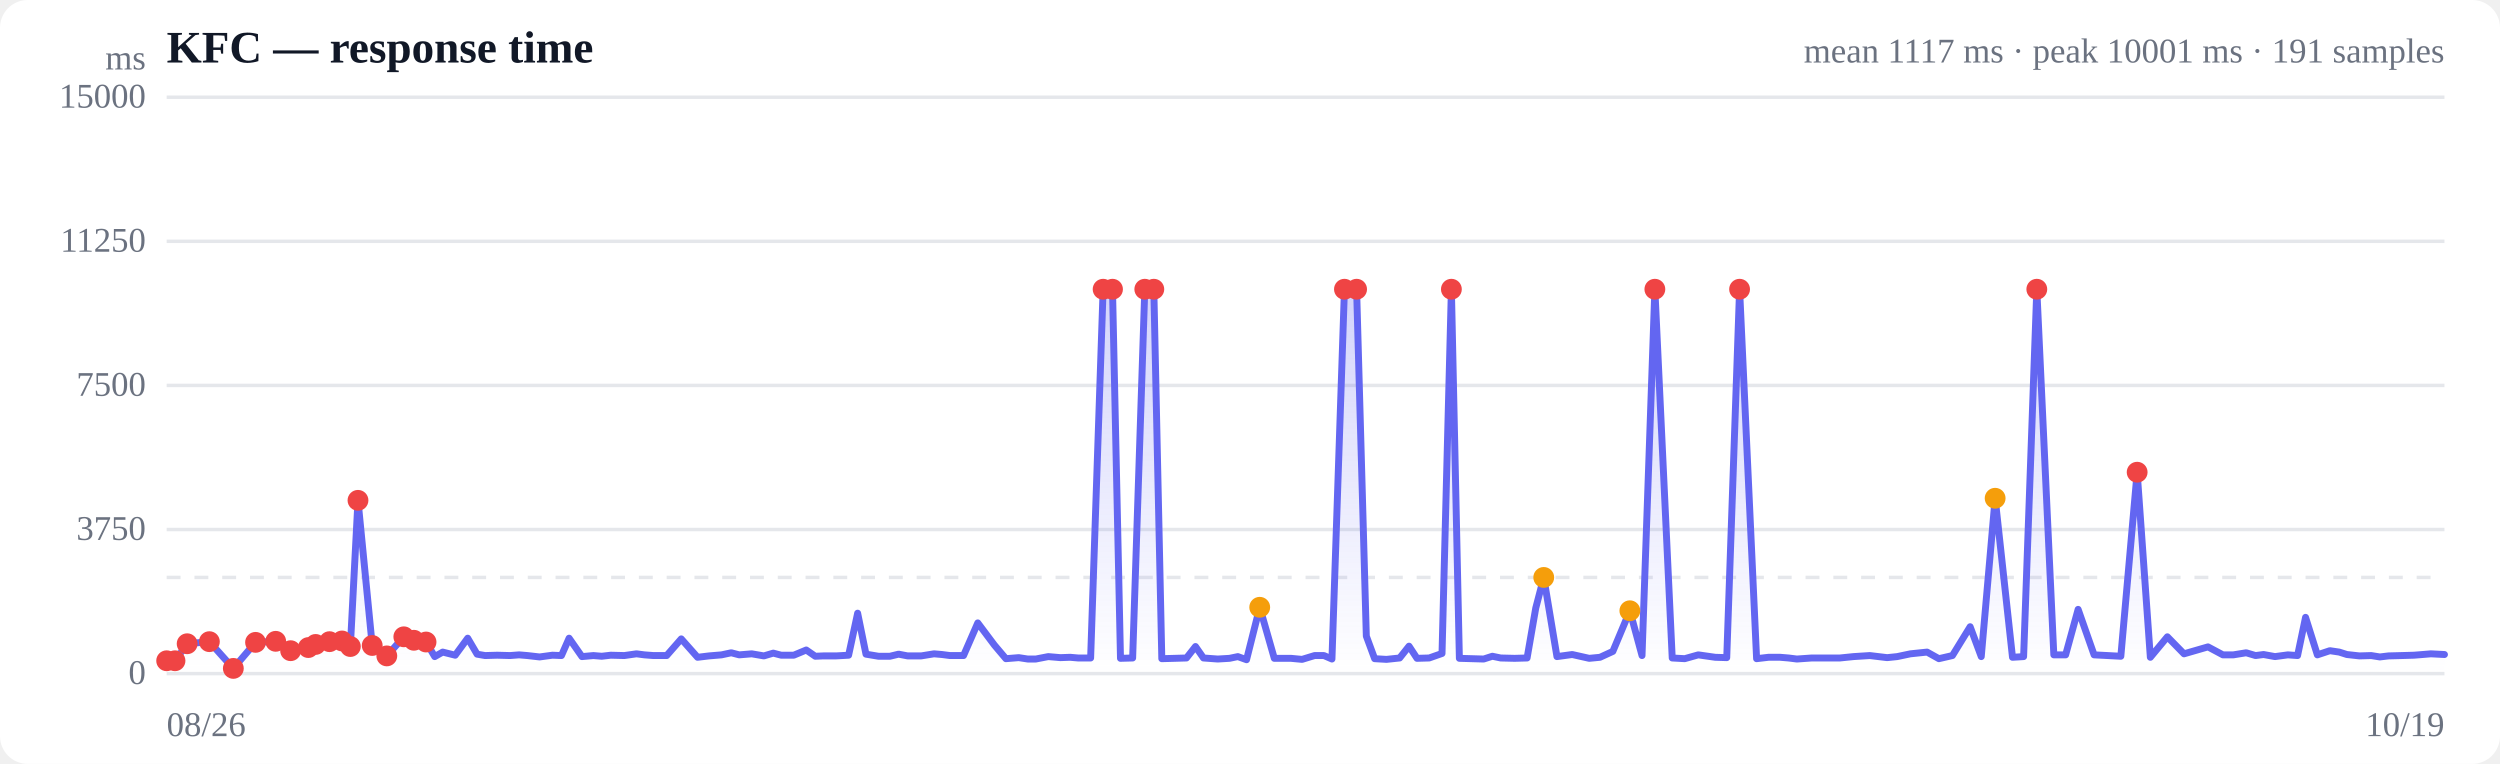
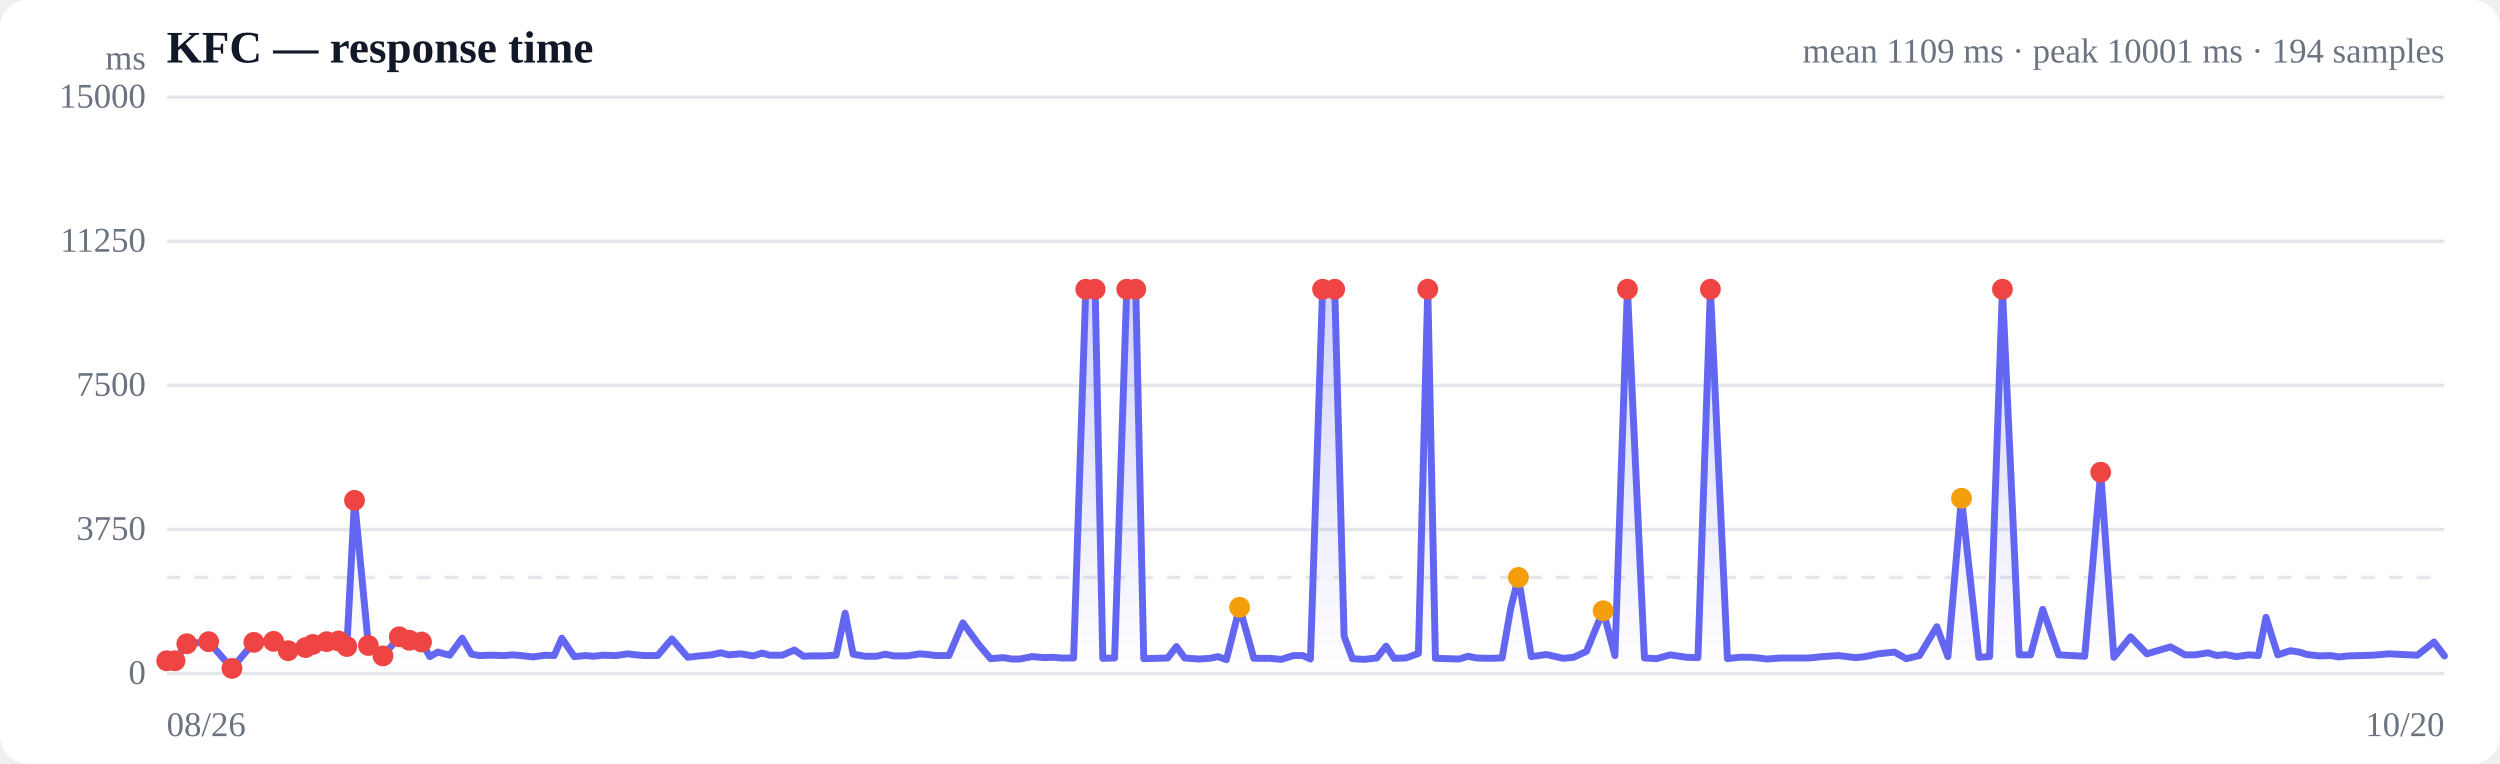
<svg xmlns="http://www.w3.org/2000/svg" viewBox="0 0 720 220" width="720" height="220" role="img" aria-label="Response time over time">
  <style>
  :root { color-scheme: light dark; }
  .bg { fill: #ffffff; }
  .grid { stroke: #e5e7eb; stroke-width: 1; }
  .axis { fill: #6b7280; font-size: 10px; }
  .title { fill: #111827; font-size: 13px; font-weight: 600; }
  .sub { fill: #6b7280; font-size: 10px; }
  .line { stroke: #6366f1; stroke-width: 2; fill: none; stroke-linejoin: round; stroke-linecap: round; }
  .area { fill: url(#fade); }
  .dot-degraded { fill: #f59e0b; }
  .dot-down { fill: #ef4444; }
  .empty { fill: #9ca3af; font-size: 12px; }
  @media (prefers-color-scheme: dark) {
    .bg { fill: #0b0f19; }
    .grid { stroke: #1f2937; }
    .axis, .sub { fill: #9ca3af; }
    .title { fill: #f3f4f6; }
    .line { stroke: #818cf8; }
  }
</style>
  <defs>
    <linearGradient id="fade" x1="0" y1="0" x2="0" y2="1">
      <stop offset="0%" stop-color="#6366f1" stop-opacity="0.28" />
      <stop offset="100%" stop-color="#6366f1" stop-opacity="0" />
    </linearGradient>
  </defs>
  <rect class="bg" width="720" height="220" rx="8" />
  <text class="title" x="48" y="18">KFC — response time</text>
-   <text class="sub" x="704" y="18" text-anchor="end">mean 1117 ms · peak 10001 ms · 191 samples</text>
+   <text class="sub" x="704" y="18" text-anchor="end">mean 1109 ms · peak 10001 ms · 194 samples</text>
  <line class="grid" x1="48" y1="194.0" x2="704" y2="194.0" />
  <text class="axis" x="42" y="197" text-anchor="end">0</text>
  <line class="grid" x1="48" y1="152.5" x2="704" y2="152.5" />
  <text class="axis" x="42" y="155.5" text-anchor="end">3750</text>
  <line class="grid" x1="48" y1="111.0" x2="704" y2="111.0" />
  <text class="axis" x="42" y="114" text-anchor="end">7500</text>
  <line class="grid" x1="48" y1="69.5" x2="704" y2="69.5" />
  <text class="axis" x="42" y="72.5" text-anchor="end">11250</text>
  <line class="grid" x1="48" y1="28.0" x2="704" y2="28.0" />
  <text class="axis" x="42" y="31" text-anchor="end">15000</text>
  <line class="grid" stroke-dasharray="4 4" x1="48" y1="166.3" x2="704" y2="166.3" />
-   <path class="area" d="M48.0,190.3 L48.0,190.3 L50.4,190.3 L53.9,185.4 L60.3,184.8 L67.2,192.5 L73.6,185.0 L79.4,184.7 L83.7,187.4 L88.8,186.5 L90.9,185.6 L94.9,184.8 L98.5,184.6 L100.9,186.2 L103.1,144.1 L107.2,185.9 L111.4,188.9 L116.3,183.4 L119.2,184.4 L122.7,184.9 L125.2,189.1 L127.5,187.8 L131.1,188.7 L134.7,183.8 L137.4,188.4 L139.7,188.8 L143.2,188.7 L146.9,188.8 L149.5,188.6 L151.9,188.8 L155.4,189.2 L159.1,188.7 L161.7,188.8 L163.9,183.8 L167.6,189.1 L170.9,188.8 L173.3,189.0 L175.9,188.7 L179.8,188.8 L183.3,188.3 L185.6,188.6 L188.2,188.8 L192.0,188.8 L196.2,184.0 L200.9,189.3 L204.2,188.9 L207.8,188.6 L210.6,188.0 L212.9,188.6 L216.5,188.3 L220.0,188.9 L222.7,188.1 L225.0,188.7 L228.6,188.7 L232.2,187.2 L234.8,189.0 L237.1,188.9 L240.8,188.9 L244.4,188.7 L247.0,176.6 L249.4,188.4 L253.0,189.0 L256.3,189.0 L258.8,188.4 L261.4,188.9 L265.3,188.9 L269.0,188.3 L271.3,188.5 L273.6,188.8 L277.5,188.8 L281.6,179.4 L286.4,185.8 L289.7,189.7 L293.4,189.4 L296.0,189.8 L298.3,189.8 L301.9,189.1 L305.4,189.4 L308.2,189.3 L310.5,189.5 L314.1,189.5 L317.7,83.3 L320.4,83.3 L322.7,189.6 L326.2,189.5 L329.7,83.3 L332.3,83.3 L334.6,189.7 L338.3,189.6 L341.7,189.5 L344.3,186.2 L346.6,189.5 L350.7,189.8 L354.1,189.6 L356.5,189.1 L359.0,190.0 L362.8,174.9 L367.0,189.6 L371.8,189.6 L375.0,189.9 L378.6,188.8 L381.3,188.8 L383.6,189.8 L387.2,83.3 L390.7,83.3 L393.5,183.2 L395.9,189.7 L399.3,189.9 L403.1,189.5 L405.8,186.1 L408.1,189.6 L411.6,189.5 L415.3,188.2 L418.0,83.3 L420.3,189.6 L423.8,189.7 L427.3,189.8 L429.8,189.0 L432.2,189.5 L436.2,189.6 L439.8,189.5 L442.3,175.1 L444.6,166.3 L448.4,189.1 L452.8,188.5 L457.7,189.6 L460.8,189.3 L464.5,187.6 L469.4,175.9 L472.9,188.8 L476.6,83.3 L481.6,189.5 L485.2,189.7 L489.1,188.6 L494.0,189.3 L497.3,189.4 L501.0,83.3 L505.9,189.7 L509.3,189.3 L512.7,189.3 L515.1,189.5 L517.5,189.8 L521.8,189.5 L525.3,189.5 L529.9,189.5 L533.8,189.1 L538.5,188.8 L543.5,189.4 L546.4,189.1 L550.2,188.3 L555.0,187.8 L558.4,189.7 L562.3,188.8 L567.4,180.5 L570.6,189.1 L574.6,143.5 L579.6,189.3 L582.8,189.1 L586.6,83.3 L591.5,188.6 L594.9,188.6 L598.5,175.5 L603.1,188.6 L607.0,188.8 L610.8,189.0 L615.5,136.0 L619.3,189.3 L624.2,183.4 L629.0,188.3 L635.9,186.3 L640.2,188.6 L643.2,188.6 L646.9,188.0 L649.6,188.8 L651.9,188.5 L655.2,189.1 L658.9,188.6 L661.7,188.8 L664.0,177.8 L667.4,188.6 L671.0,187.4 L673.7,187.8 L675.9,188.5 L679.5,188.9 L682.9,188.8 L685.4,189.2 L687.9,188.9 L691.7,188.8 L695.2,188.7 L697.7,188.5 L700.1,188.3 L704.0,188.5 L704.0,194.0 L48.0,194.0 Z" />
-   <path class="line" d="M48.0,190.3 L50.4,190.3 L53.9,185.4 L60.3,184.8 L67.2,192.5 L73.6,185.0 L79.4,184.7 L83.7,187.4 L88.8,186.5 L90.9,185.6 L94.9,184.8 L98.5,184.6 L100.9,186.2 L103.1,144.1 L107.2,185.9 L111.4,188.9 L116.3,183.4 L119.2,184.4 L122.7,184.9 L125.2,189.1 L127.5,187.8 L131.1,188.7 L134.7,183.8 L137.4,188.4 L139.7,188.8 L143.2,188.7 L146.9,188.8 L149.5,188.6 L151.9,188.8 L155.4,189.2 L159.1,188.7 L161.7,188.8 L163.9,183.8 L167.6,189.1 L170.9,188.8 L173.3,189.0 L175.9,188.7 L179.8,188.8 L183.3,188.3 L185.6,188.6 L188.2,188.8 L192.0,188.8 L196.2,184.0 L200.9,189.3 L204.2,188.9 L207.8,188.6 L210.6,188.0 L212.9,188.6 L216.5,188.3 L220.0,188.9 L222.7,188.1 L225.0,188.7 L228.6,188.7 L232.2,187.2 L234.8,189.0 L237.1,188.9 L240.8,188.9 L244.4,188.7 L247.0,176.6 L249.4,188.4 L253.0,189.0 L256.3,189.0 L258.8,188.4 L261.4,188.9 L265.3,188.9 L269.0,188.3 L271.3,188.5 L273.6,188.8 L277.5,188.8 L281.6,179.4 L286.4,185.8 L289.7,189.7 L293.4,189.4 L296.0,189.8 L298.3,189.8 L301.9,189.1 L305.4,189.4 L308.2,189.3 L310.5,189.5 L314.1,189.5 L317.7,83.3 L320.4,83.3 L322.7,189.6 L326.2,189.5 L329.7,83.3 L332.3,83.3 L334.6,189.7 L338.3,189.6 L341.7,189.5 L344.3,186.2 L346.6,189.5 L350.7,189.8 L354.1,189.6 L356.5,189.1 L359.0,190.0 L362.8,174.9 L367.0,189.6 L371.8,189.6 L375.0,189.9 L378.6,188.8 L381.3,188.8 L383.6,189.8 L387.2,83.3 L390.7,83.3 L393.5,183.2 L395.9,189.7 L399.3,189.9 L403.1,189.5 L405.8,186.1 L408.1,189.6 L411.6,189.5 L415.3,188.2 L418.0,83.3 L420.3,189.6 L423.8,189.7 L427.3,189.8 L429.8,189.0 L432.2,189.5 L436.2,189.6 L439.8,189.5 L442.3,175.1 L444.6,166.3 L448.4,189.1 L452.8,188.5 L457.7,189.6 L460.8,189.3 L464.5,187.6 L469.4,175.9 L472.9,188.8 L476.6,83.3 L481.6,189.5 L485.2,189.7 L489.1,188.6 L494.0,189.3 L497.3,189.4 L501.0,83.3 L505.9,189.7 L509.3,189.3 L512.7,189.3 L515.1,189.5 L517.5,189.8 L521.8,189.5 L525.3,189.5 L529.9,189.5 L533.8,189.1 L538.5,188.8 L543.5,189.4 L546.4,189.1 L550.2,188.3 L555.0,187.8 L558.4,189.7 L562.3,188.8 L567.4,180.5 L570.6,189.1 L574.6,143.5 L579.6,189.3 L582.8,189.1 L586.6,83.3 L591.5,188.6 L594.9,188.6 L598.5,175.5 L603.1,188.6 L607.0,188.8 L610.8,189.0 L615.5,136.0 L619.3,189.3 L624.2,183.4 L629.0,188.3 L635.9,186.3 L640.2,188.6 L643.2,188.6 L646.9,188.0 L649.6,188.8 L651.9,188.5 L655.2,189.1 L658.9,188.6 L661.7,188.8 L664.0,177.8 L667.4,188.6 L671.0,187.4 L673.7,187.8 L675.9,188.5 L679.5,188.9 L682.9,188.8 L685.4,189.2 L687.9,188.9 L691.7,188.8 L695.2,188.7 L697.7,188.5 L700.1,188.3 L704.0,188.5" />
+   <path class="area" d="M48.0,190.3 L48.0,190.3 L50.4,190.3 L53.8,185.4 L60.1,184.8 L66.8,192.5 L73.1,185.0 L78.8,184.7 L83.0,187.4 L88.0,186.5 L90.1,185.6 L94.1,184.8 L97.5,184.6 L99.9,186.2 L102.1,144.1 L106.1,185.9 L110.3,188.9 L115.0,183.4 L117.9,184.4 L121.4,184.9 L123.8,189.1 L126.1,187.8 L129.5,188.7 L133.1,183.8 L135.8,188.4 L138.0,188.8 L141.5,188.7 L145.1,188.8 L147.6,188.6 L150.0,188.8 L153.5,189.2 L157.0,188.7 L159.6,188.8 L161.8,183.8 L165.4,189.1 L168.7,188.8 L171.0,189.0 L173.6,188.7 L177.4,188.8 L180.8,188.3 L183.1,188.6 L185.6,188.8 L189.4,188.8 L193.5,184.0 L198.1,189.3 L201.4,188.9 L204.9,188.6 L207.6,188.0 L209.9,188.6 L213.4,188.3 L216.9,188.9 L219.5,188.1 L221.7,188.7 L225.3,188.7 L228.8,187.2 L231.4,189.0 L233.6,188.9 L237.2,188.9 L240.8,188.7 L243.4,176.6 L245.7,188.4 L249.2,189.0 L252.5,189.0 L254.9,188.4 L257.4,188.9 L261.3,188.9 L264.9,188.3 L267.2,188.5 L269.5,188.8 L273.3,188.8 L277.3,179.4 L282.0,185.8 L285.3,189.7 L288.9,189.4 L291.5,189.8 L293.7,189.8 L297.2,189.1 L300.7,189.4 L303.4,189.3 L305.6,189.5 L309.2,189.5 L312.7,83.3 L315.4,83.3 L317.6,189.6 L321.0,189.5 L324.5,83.3 L327.1,83.3 L329.4,189.7 L333.0,189.6 L336.3,189.5 L338.8,186.2 L341.2,189.5 L345.1,189.8 L348.5,189.6 L350.8,189.1 L353.2,190.0 L357.0,174.9 L361.1,189.6 L365.8,189.6 L369.0,189.9 L372.5,188.8 L375.2,188.8 L377.4,189.8 L380.9,83.3 L384.4,83.3 L387.1,183.2 L389.5,189.7 L392.8,189.9 L396.5,189.5 L399.2,186.1 L401.5,189.6 L404.9,189.5 L408.5,188.2 L411.2,83.3 L413.4,189.6 L416.9,189.7 L420.3,189.8 L422.8,189.0 L425.2,189.5 L429.0,189.6 L432.6,189.5 L435.1,175.1 L437.3,166.3 L441.0,189.1 L445.4,188.5 L450.2,189.6 L453.2,189.3 L456.9,187.6 L461.7,175.9 L465.1,188.8 L468.7,83.3 L473.6,189.5 L477.1,189.7 L481.0,188.6 L485.8,189.3 L489.0,189.4 L492.6,83.3 L497.5,189.7 L500.8,189.3 L504.2,189.3 L506.5,189.5 L508.9,189.8 L513.0,189.5 L516.5,189.5 L521.0,189.5 L524.9,189.1 L529.5,188.8 L534.4,189.4 L537.2,189.1 L540.9,188.3 L545.6,187.8 L549.0,189.7 L552.8,188.8 L557.8,180.5 L561.0,189.1 L564.9,143.5 L569.9,189.3 L573.0,189.1 L576.7,83.3 L581.5,188.6 L584.8,188.6 L588.3,175.5 L592.9,188.6 L596.7,188.8 L600.4,189.0 L605.0,136.0 L608.8,189.3 L613.6,183.4 L618.3,188.3 L625.1,186.3 L629.3,188.6 L632.2,188.6 L635.9,188.0 L638.5,188.8 L640.8,188.5 L644.1,189.1 L647.6,188.6 L650.4,188.8 L652.6,177.8 L656.0,188.6 L659.6,187.4 L662.2,187.8 L664.4,188.5 L667.9,188.9 L671.2,188.8 L673.6,189.2 L676.2,188.9 L679.9,188.8 L683.3,188.7 L685.8,188.5 L688.1,188.3 L691.9,188.5 L696.2,188.7 L701.0,184.9 L704.0,188.9 L704.0,194.0 L48.0,194.0 Z" />
+   <path class="line" d="M48.0,190.3 L50.4,190.3 L53.8,185.4 L60.1,184.8 L66.8,192.5 L73.1,185.0 L78.8,184.7 L83.0,187.4 L88.0,186.5 L90.1,185.6 L94.1,184.8 L97.5,184.6 L99.9,186.2 L102.1,144.1 L106.1,185.9 L110.3,188.9 L115.0,183.4 L117.9,184.4 L121.4,184.9 L123.8,189.1 L126.1,187.8 L129.5,188.7 L133.1,183.8 L135.8,188.4 L138.0,188.8 L141.5,188.7 L145.1,188.8 L147.6,188.6 L150.0,188.8 L153.5,189.2 L157.0,188.7 L159.6,188.8 L161.8,183.8 L165.4,189.1 L168.7,188.8 L171.0,189.0 L173.6,188.7 L177.4,188.8 L180.8,188.3 L183.1,188.6 L185.6,188.8 L189.4,188.8 L193.5,184.0 L198.1,189.3 L201.4,188.9 L204.9,188.6 L207.6,188.0 L209.9,188.6 L213.4,188.3 L216.9,188.9 L219.5,188.1 L221.7,188.7 L225.3,188.7 L228.8,187.2 L231.4,189.0 L233.6,188.9 L237.2,188.9 L240.8,188.7 L243.4,176.6 L245.7,188.4 L249.2,189.0 L252.5,189.0 L254.9,188.4 L257.4,188.9 L261.3,188.9 L264.9,188.3 L267.2,188.5 L269.5,188.8 L273.3,188.8 L277.3,179.4 L282.0,185.8 L285.3,189.7 L288.9,189.4 L291.5,189.8 L293.7,189.8 L297.2,189.1 L300.7,189.4 L303.4,189.3 L305.6,189.5 L309.2,189.5 L312.7,83.3 L315.4,83.3 L317.6,189.6 L321.0,189.5 L324.5,83.3 L327.1,83.3 L329.4,189.7 L333.0,189.6 L336.3,189.5 L338.8,186.2 L341.2,189.5 L345.1,189.8 L348.5,189.6 L350.8,189.1 L353.2,190.0 L357.0,174.9 L361.1,189.6 L365.8,189.6 L369.0,189.9 L372.5,188.8 L375.2,188.8 L377.4,189.8 L380.9,83.3 L384.4,83.3 L387.1,183.2 L389.5,189.7 L392.8,189.9 L396.5,189.5 L399.2,186.1 L401.5,189.6 L404.9,189.5 L408.5,188.2 L411.2,83.3 L413.4,189.6 L416.9,189.7 L420.3,189.8 L422.8,189.0 L425.2,189.5 L429.0,189.6 L432.6,189.5 L435.1,175.1 L437.3,166.3 L441.0,189.1 L445.4,188.5 L450.2,189.6 L453.2,189.3 L456.9,187.6 L461.7,175.9 L465.1,188.8 L468.7,83.3 L473.6,189.5 L477.1,189.7 L481.0,188.6 L485.8,189.3 L489.0,189.4 L492.6,83.3 L497.5,189.7 L500.8,189.3 L504.2,189.3 L506.5,189.5 L508.9,189.8 L513.0,189.5 L516.5,189.5 L521.0,189.5 L524.9,189.1 L529.5,188.8 L534.4,189.4 L537.2,189.1 L540.9,188.3 L545.6,187.8 L549.0,189.7 L552.8,188.8 L557.8,180.5 L561.0,189.1 L564.9,143.5 L569.9,189.3 L573.0,189.1 L576.7,83.3 L581.5,188.6 L584.8,188.6 L588.3,175.5 L592.9,188.6 L596.7,188.8 L600.4,189.0 L605.0,136.0 L608.8,189.3 L613.6,183.4 L618.3,188.3 L625.1,186.3 L629.3,188.6 L632.2,188.6 L635.9,188.0 L638.5,188.8 L640.8,188.5 L644.1,189.1 L647.6,188.6 L650.4,188.8 L652.6,177.8 L656.0,188.6 L659.6,187.4 L662.2,187.8 L664.4,188.5 L667.9,188.9 L671.2,188.8 L673.6,189.2 L676.2,188.9 L679.9,188.8 L683.3,188.7 L685.8,188.5 L688.1,188.3 L691.9,188.5 L696.2,188.7 L701.0,184.9 L704.0,188.9" />
  <circle class="dot-down" cx="48.0" cy="190.3" r="3" />
  <circle class="dot-down" cx="50.4" cy="190.3" r="3" />
-   <circle class="dot-down" cx="53.9" cy="185.4" r="3" />
-   <circle class="dot-down" cx="60.3" cy="184.8" r="3" />
-   <circle class="dot-down" cx="67.2" cy="192.5" r="3" />
-   <circle class="dot-down" cx="73.6" cy="185.0" r="3" />
-   <circle class="dot-down" cx="79.4" cy="184.7" r="3" />
-   <circle class="dot-down" cx="83.7" cy="187.4" r="3" />
-   <circle class="dot-down" cx="88.8" cy="186.5" r="3" />
-   <circle class="dot-down" cx="90.9" cy="185.6" r="3" />
-   <circle class="dot-down" cx="94.9" cy="184.8" r="3" />
-   <circle class="dot-down" cx="98.5" cy="184.6" r="3" />
-   <circle class="dot-down" cx="100.9" cy="186.2" r="3" />
-   <circle class="dot-down" cx="103.1" cy="144.1" r="3" />
-   <circle class="dot-down" cx="107.2" cy="185.9" r="3" />
-   <circle class="dot-down" cx="111.4" cy="188.9" r="3" />
-   <circle class="dot-down" cx="116.3" cy="183.4" r="3" />
-   <circle class="dot-down" cx="119.2" cy="184.4" r="3" />
-   <circle class="dot-down" cx="122.7" cy="184.9" r="3" />
-   <circle class="dot-down" cx="317.7" cy="83.3" r="3" />
-   <circle class="dot-down" cx="320.4" cy="83.3" r="3" />
-   <circle class="dot-down" cx="329.7" cy="83.3" r="3" />
-   <circle class="dot-down" cx="332.3" cy="83.3" r="3" />
-   <circle class="dot-degraded" cx="362.8" cy="174.9" r="3" />
-   <circle class="dot-down" cx="387.2" cy="83.3" r="3" />
-   <circle class="dot-down" cx="390.7" cy="83.3" r="3" />
-   <circle class="dot-down" cx="418.0" cy="83.3" r="3" />
-   <circle class="dot-degraded" cx="444.6" cy="166.3" r="3" />
-   <circle class="dot-degraded" cx="469.4" cy="175.9" r="3" />
-   <circle class="dot-down" cx="476.6" cy="83.3" r="3" />
-   <circle class="dot-down" cx="501.0" cy="83.3" r="3" />
-   <circle class="dot-degraded" cx="574.6" cy="143.5" r="3" />
-   <circle class="dot-down" cx="586.6" cy="83.3" r="3" />
-   <circle class="dot-down" cx="615.5" cy="136.0" r="3" />
+   <circle class="dot-down" cx="53.8" cy="185.4" r="3" />
+   <circle class="dot-down" cx="60.1" cy="184.8" r="3" />
+   <circle class="dot-down" cx="66.8" cy="192.5" r="3" />
+   <circle class="dot-down" cx="73.1" cy="185.0" r="3" />
+   <circle class="dot-down" cx="78.8" cy="184.7" r="3" />
+   <circle class="dot-down" cx="83.0" cy="187.4" r="3" />
+   <circle class="dot-down" cx="88.0" cy="186.5" r="3" />
+   <circle class="dot-down" cx="90.1" cy="185.6" r="3" />
+   <circle class="dot-down" cx="94.1" cy="184.8" r="3" />
+   <circle class="dot-down" cx="97.5" cy="184.6" r="3" />
+   <circle class="dot-down" cx="99.9" cy="186.2" r="3" />
+   <circle class="dot-down" cx="102.1" cy="144.1" r="3" />
+   <circle class="dot-down" cx="106.1" cy="185.9" r="3" />
+   <circle class="dot-down" cx="110.3" cy="188.9" r="3" />
+   <circle class="dot-down" cx="115.0" cy="183.4" r="3" />
+   <circle class="dot-down" cx="117.9" cy="184.4" r="3" />
+   <circle class="dot-down" cx="121.4" cy="184.9" r="3" />
+   <circle class="dot-down" cx="312.7" cy="83.3" r="3" />
+   <circle class="dot-down" cx="315.4" cy="83.3" r="3" />
+   <circle class="dot-down" cx="324.5" cy="83.3" r="3" />
+   <circle class="dot-down" cx="327.1" cy="83.3" r="3" />
+   <circle class="dot-degraded" cx="357.0" cy="174.9" r="3" />
+   <circle class="dot-down" cx="380.9" cy="83.3" r="3" />
+   <circle class="dot-down" cx="384.4" cy="83.3" r="3" />
+   <circle class="dot-down" cx="411.2" cy="83.3" r="3" />
+   <circle class="dot-degraded" cx="437.3" cy="166.3" r="3" />
+   <circle class="dot-degraded" cx="461.7" cy="175.9" r="3" />
+   <circle class="dot-down" cx="468.7" cy="83.3" r="3" />
+   <circle class="dot-down" cx="492.6" cy="83.3" r="3" />
+   <circle class="dot-degraded" cx="564.9" cy="143.5" r="3" />
+   <circle class="dot-down" cx="576.7" cy="83.3" r="3" />
+   <circle class="dot-down" cx="605.0" cy="136.0" r="3" />
  <text class="axis" x="48" y="212">08/26</text>
-   <text class="axis" x="704" y="212" text-anchor="end">10/19</text>
+   <text class="axis" x="704" y="212" text-anchor="end">10/20</text>
  <text class="axis" x="42" y="20" text-anchor="end">ms</text>
</svg>
